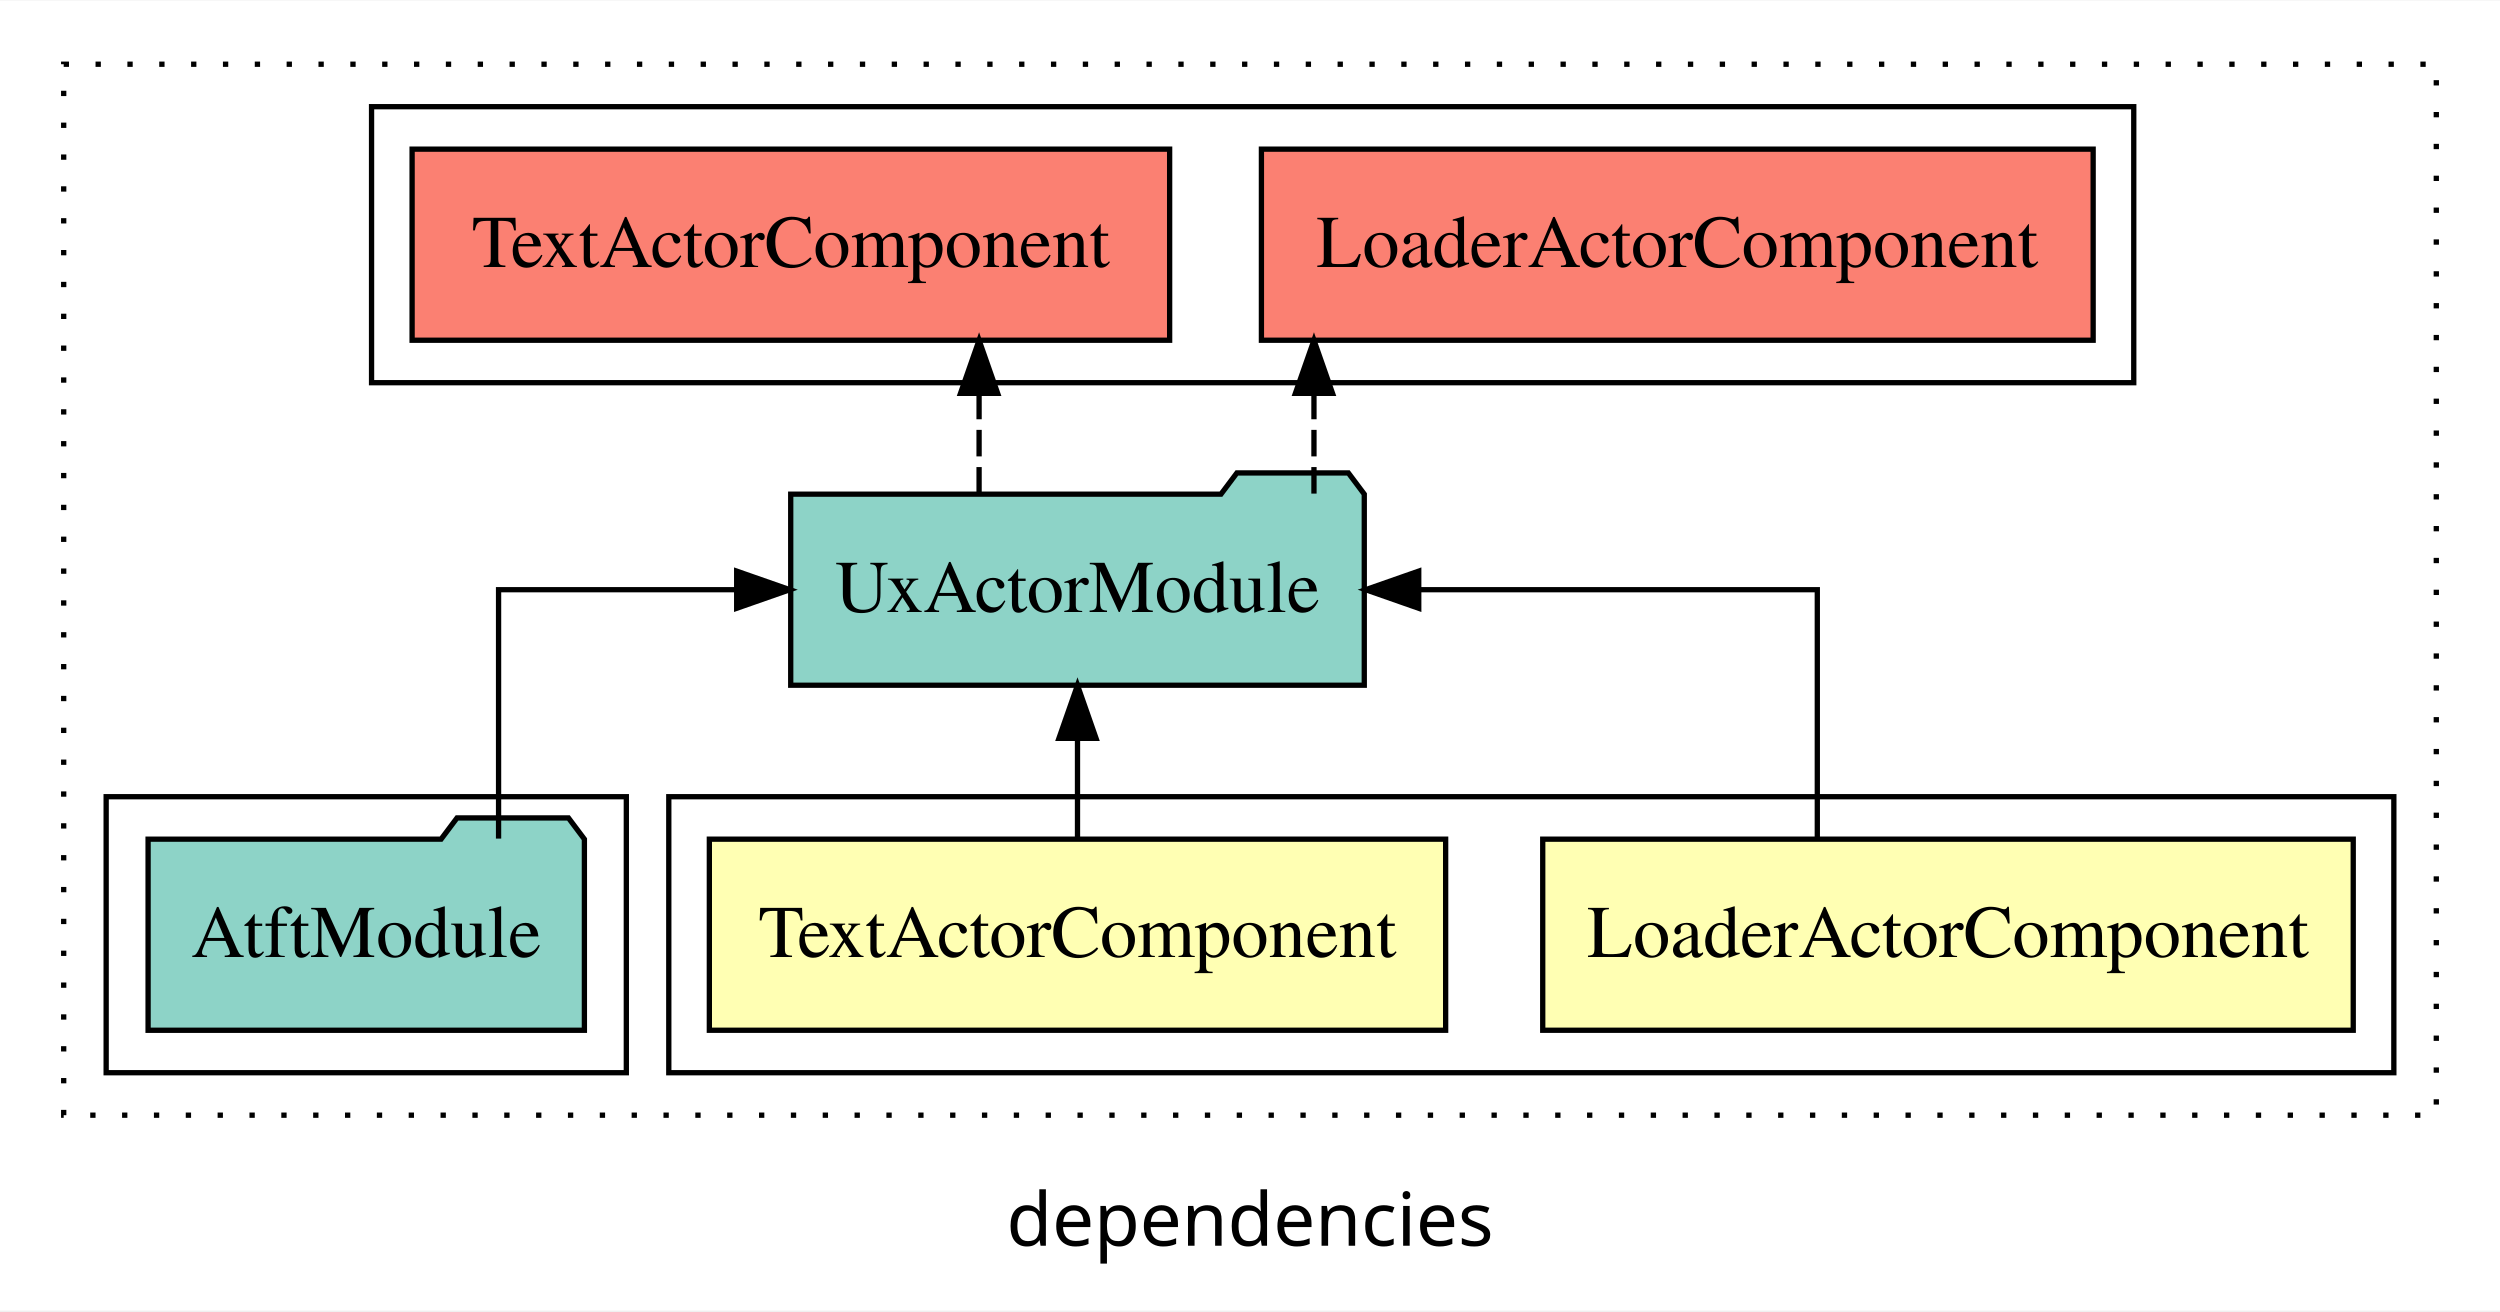
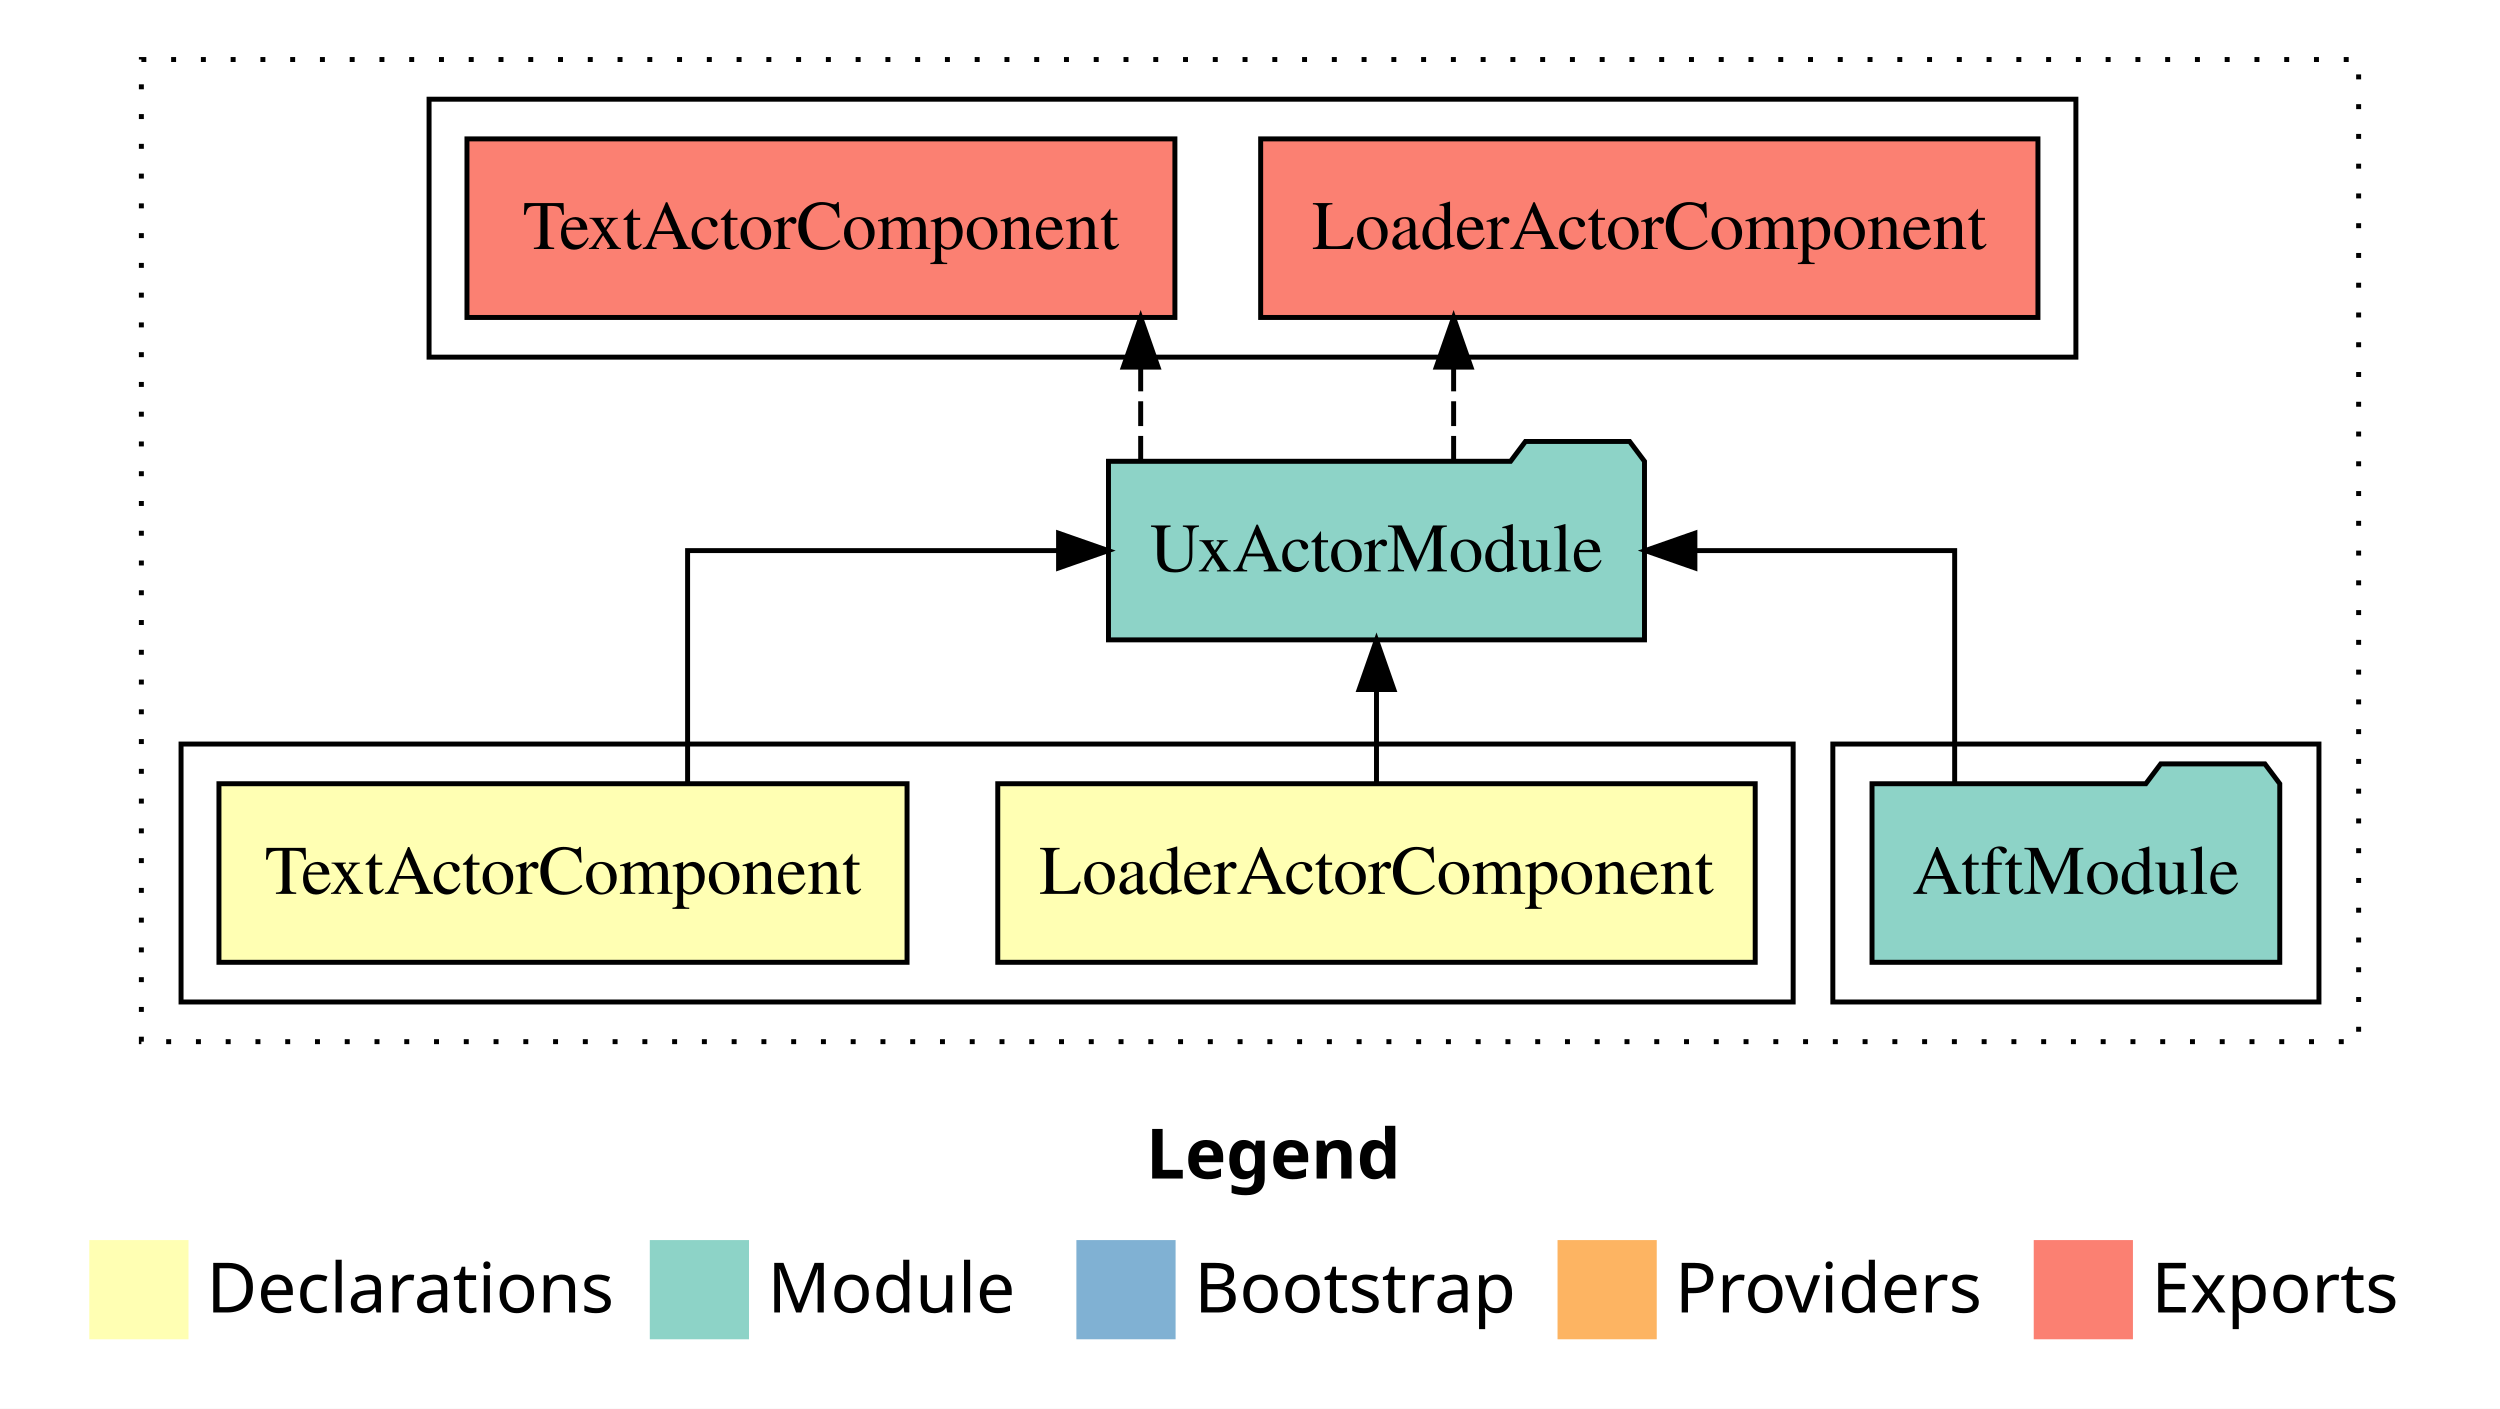
- <svg xmlns="http://www.w3.org/2000/svg" width="471pt" height="247pt" viewBox="0.00 0.00 471.00 246.80">
-   <g id="graph0" class="graph" transform="scale(1 1) rotate(0) translate(4 242.8)">
-     <polygon fill="white" stroke="transparent" points="-4,4 -4,-242.8 467,-242.8 467,4 -4,4" />
-     <text text-anchor="middle" x="231.5" y="-8.2" font-family="sans-serif" font-size="14.00">dependencies</text>
+ <svg xmlns="http://www.w3.org/2000/svg" width="504pt" height="284pt" viewBox="0.00 0.00 504.00 284.00">
+   <g id="graph0" class="graph" transform="scale(1 1) rotate(0) translate(4 280)">
+     <polygon fill="white" stroke="transparent" points="-4,4 -4,-280 500,-280 500,4 -4,4" />
+     <text text-anchor="start" x="227.01" y="-42.4" font-family="Times-12" font-weight="bold" font-size="14.00">Legend</text>
+     <polygon fill="#ffffb3" stroke="transparent" points="14,-10 14,-30 34,-30 34,-10 14,-10" />
+     <text text-anchor="start" x="37.63" y="-15.4" font-family="Times-12" font-size="14.00">  Declarations</text>
+     <polygon fill="#8dd3c7" stroke="transparent" points="127,-10 127,-30 147,-30 147,-10 127,-10" />
+     <text text-anchor="start" x="150.73" y="-15.4" font-family="Times-12" font-size="14.00">  Module</text>
+     <polygon fill="#80b1d3" stroke="transparent" points="213,-10 213,-30 233,-30 233,-10 213,-10" />
+     <text text-anchor="start" x="236.78" y="-15.4" font-family="Times-12" font-size="14.00">  Bootstrap</text>
+     <polygon fill="#fdb462" stroke="transparent" points="310,-10 310,-30 330,-30 330,-10 310,-10" />
+     <text text-anchor="start" x="333.67" y="-15.4" font-family="Times-12" font-size="14.00">  Providers</text>
+     <polygon fill="#fb8072" stroke="transparent" points="406,-10 406,-30 426,-30 426,-10 406,-10" />
+     <text text-anchor="start" x="429.73" y="-15.4" font-family="Times-12" font-size="14.00">  Exports</text>
    <g id="clust1" class="cluster">
-       <polygon fill="none" stroke="black" stroke-dasharray="1,5" points="8,-32.8 8,-230.8 455,-230.8 455,-32.8 8,-32.8" />
+       <polygon fill="none" stroke="black" stroke-dasharray="1,5" points="24.5,-70 24.5,-268 471.5,-268 471.5,-70 24.5,-70" />
    </g>
    <g id="clust6" class="cluster">
-       <polygon fill="none" stroke="black" points="66,-170.8 66,-222.8 398,-222.8 398,-170.8 66,-170.8" />
+       <polygon fill="none" stroke="black" points="82.5,-208 82.5,-260 414.5,-260 414.5,-208 82.5,-208" />
+     </g>
+     <g id="clust5" class="cluster">
+       <polygon fill="none" stroke="black" points="365.5,-78 365.5,-130 463.5,-130 463.5,-78 365.5,-78" />
    </g>
    <g id="clust2" class="cluster">
-       <polygon fill="none" stroke="black" points="122,-40.8 122,-92.8 447,-92.8 447,-40.8 122,-40.8" />
-     </g>
-     <g id="clust5" class="cluster">
-       <polygon fill="none" stroke="black" points="16,-40.8 16,-92.8 114,-92.8 114,-40.8 16,-40.8" />
+       <polygon fill="none" stroke="black" points="32.5,-78 32.5,-130 357.5,-130 357.5,-78 32.5,-78" />
    </g>
    <g id="node1" class="node">
-       <polygon fill="#ffffb3" stroke="black" points="439.35,-84.8 286.65,-84.8 286.65,-48.8 439.35,-48.8 439.35,-84.8" />
-       <text text-anchor="middle" x="363" y="-62.6" font-family="Times,serif" font-size="14.00">LoaderActorComponent</text>
+       <polygon fill="#ffffb3" stroke="black" points="349.85,-122 197.15,-122 197.15,-86 349.85,-86 349.85,-122" />
+       <text text-anchor="middle" x="273.5" y="-99.8" font-family="Times,serif" font-size="14.00">LoaderActorComponent</text>
    </g>
    <g id="node3" class="node">
-       <polygon fill="#8dd3c7" stroke="black" points="253.03,-149.8 250.03,-153.8 229.03,-153.8 226.03,-149.8 144.97,-149.8 144.97,-113.8 253.03,-113.8 253.03,-149.8" />
-       <text text-anchor="middle" x="199" y="-127.6" font-family="Times,serif" font-size="14.00">UxActorModule</text>
+       <polygon fill="#8dd3c7" stroke="black" points="327.53,-187 324.53,-191 303.53,-191 300.53,-187 219.47,-187 219.47,-151 327.53,-151 327.53,-187" />
+       <text text-anchor="middle" x="273.5" y="-164.8" font-family="Times,serif" font-size="14.00">UxActorModule</text>
    </g>
    <g id="edge1" class="edge">
-       <path fill="none" stroke="black" d="M338.38,-84.91C338.38,-104.14 338.38,-131.8 338.38,-131.8 338.38,-131.8 263.29,-131.8 263.29,-131.8" />
-       <polygon fill="black" stroke="black" points="263.29,-128.3 253.29,-131.8 263.29,-135.3 263.29,-128.3" />
+       <path fill="none" stroke="black" d="M273.5,-122.11C273.5,-122.11 273.5,-140.99 273.5,-140.99" />
+       <polygon fill="black" stroke="black" points="270,-140.99 273.5,-150.99 277,-140.99 270,-140.99" />
    </g>
    <g id="node2" class="node">
-       <polygon fill="#ffffb3" stroke="black" points="268.36,-84.8 129.64,-84.8 129.64,-48.8 268.36,-48.8 268.36,-84.8" />
-       <text text-anchor="middle" x="199" y="-62.6" font-family="Times,serif" font-size="14.00">TextActorComponent</text>
+       <polygon fill="#ffffb3" stroke="black" points="178.86,-122 40.14,-122 40.14,-86 178.86,-86 178.86,-122" />
+       <text text-anchor="middle" x="109.5" y="-99.8" font-family="Times,serif" font-size="14.00">TextActorComponent</text>
    </g>
    <g id="edge2" class="edge">
-       <path fill="none" stroke="black" d="M199,-84.91C199,-84.91 199,-103.79 199,-103.79" />
-       <polygon fill="black" stroke="black" points="195.5,-103.79 199,-113.79 202.5,-103.79 195.5,-103.79" />
+       <path fill="none" stroke="black" d="M134.62,-122.11C134.62,-141.34 134.62,-169 134.62,-169 134.62,-169 209.41,-169 209.41,-169" />
+       <polygon fill="black" stroke="black" points="209.41,-172.5 219.41,-169 209.41,-165.5 209.41,-172.5" />
    </g>
    <g id="node5" class="node">
-       <polygon fill="#fb8072" stroke="black" points="390.35,-214.8 233.65,-214.8 233.65,-178.8 390.35,-178.8 390.35,-214.8" />
-       <text text-anchor="middle" x="312" y="-192.6" font-family="Times,serif" font-size="14.00">LoaderActorComponent </text>
+       <polygon fill="#fb8072" stroke="black" points="406.85,-252 250.15,-252 250.15,-216 406.85,-216 406.85,-252" />
+       <text text-anchor="middle" x="328.5" y="-229.8" font-family="Times,serif" font-size="14.00">LoaderActorComponent </text>
    </g>
    <g id="edge4" class="edge">
-       <path fill="none" stroke="black" stroke-dasharray="5,2" d="M243.55,-149.91C243.55,-149.91 243.55,-168.79 243.55,-168.79" />
-       <polygon fill="black" stroke="black" points="240.05,-168.79 243.55,-178.79 247.05,-168.79 240.05,-168.79" />
+       <path fill="none" stroke="black" stroke-dasharray="5,2" d="M289.05,-187.11C289.05,-187.11 289.05,-205.99 289.05,-205.99" />
+       <polygon fill="black" stroke="black" points="285.55,-205.99 289.05,-215.99 292.55,-205.99 285.55,-205.99" />
    </g>
    <g id="node6" class="node">
-       <polygon fill="#fb8072" stroke="black" points="216.36,-214.8 73.64,-214.8 73.64,-178.8 216.36,-178.8 216.36,-214.8" />
-       <text text-anchor="middle" x="145" y="-192.6" font-family="Times,serif" font-size="14.00">TextActorComponent </text>
+       <polygon fill="#fb8072" stroke="black" points="232.86,-252 90.14,-252 90.14,-216 232.86,-216 232.86,-252" />
+       <text text-anchor="middle" x="161.5" y="-229.8" font-family="Times,serif" font-size="14.00">TextActorComponent </text>
    </g>
    <g id="edge5" class="edge">
-       <path fill="none" stroke="black" stroke-dasharray="5,2" d="M180.46,-149.91C180.46,-149.91 180.46,-168.79 180.46,-168.79" />
-       <polygon fill="black" stroke="black" points="176.96,-168.79 180.46,-178.79 183.96,-168.79 176.96,-168.79" />
+       <path fill="none" stroke="black" stroke-dasharray="5,2" d="M225.96,-187.11C225.96,-187.11 225.96,-205.99 225.96,-205.99" />
+       <polygon fill="black" stroke="black" points="222.46,-205.99 225.96,-215.99 229.46,-205.99 222.46,-205.99" />
    </g>
    <g id="node4" class="node">
-       <polygon fill="#8dd3c7" stroke="black" points="106.1,-84.8 103.1,-88.8 82.1,-88.8 79.1,-84.8 23.9,-84.8 23.9,-48.8 106.1,-48.8 106.1,-84.8" />
-       <text text-anchor="middle" x="65" y="-62.6" font-family="Times,serif" font-size="14.00">AtftModule</text>
+       <polygon fill="#8dd3c7" stroke="black" points="455.6,-122 452.6,-126 431.6,-126 428.6,-122 373.4,-122 373.4,-86 455.6,-86 455.6,-122" />
+       <text text-anchor="middle" x="414.5" y="-99.8" font-family="Times,serif" font-size="14.00">AtftModule</text>
    </g>
    <g id="edge3" class="edge">
-       <path fill="none" stroke="black" d="M89.93,-84.91C89.93,-104.14 89.93,-131.8 89.93,-131.8 89.93,-131.8 134.79,-131.8 134.79,-131.8" />
-       <polygon fill="black" stroke="black" points="134.79,-135.3 144.79,-131.8 134.79,-128.3 134.79,-135.3" />
+       <path fill="none" stroke="black" d="M390.06,-122.11C390.06,-141.34 390.06,-169 390.06,-169 390.06,-169 337.69,-169 337.69,-169" />
+       <polygon fill="black" stroke="black" points="337.69,-165.5 327.69,-169 337.69,-172.5 337.69,-165.5" />
    </g>
  </g>
</svg>
